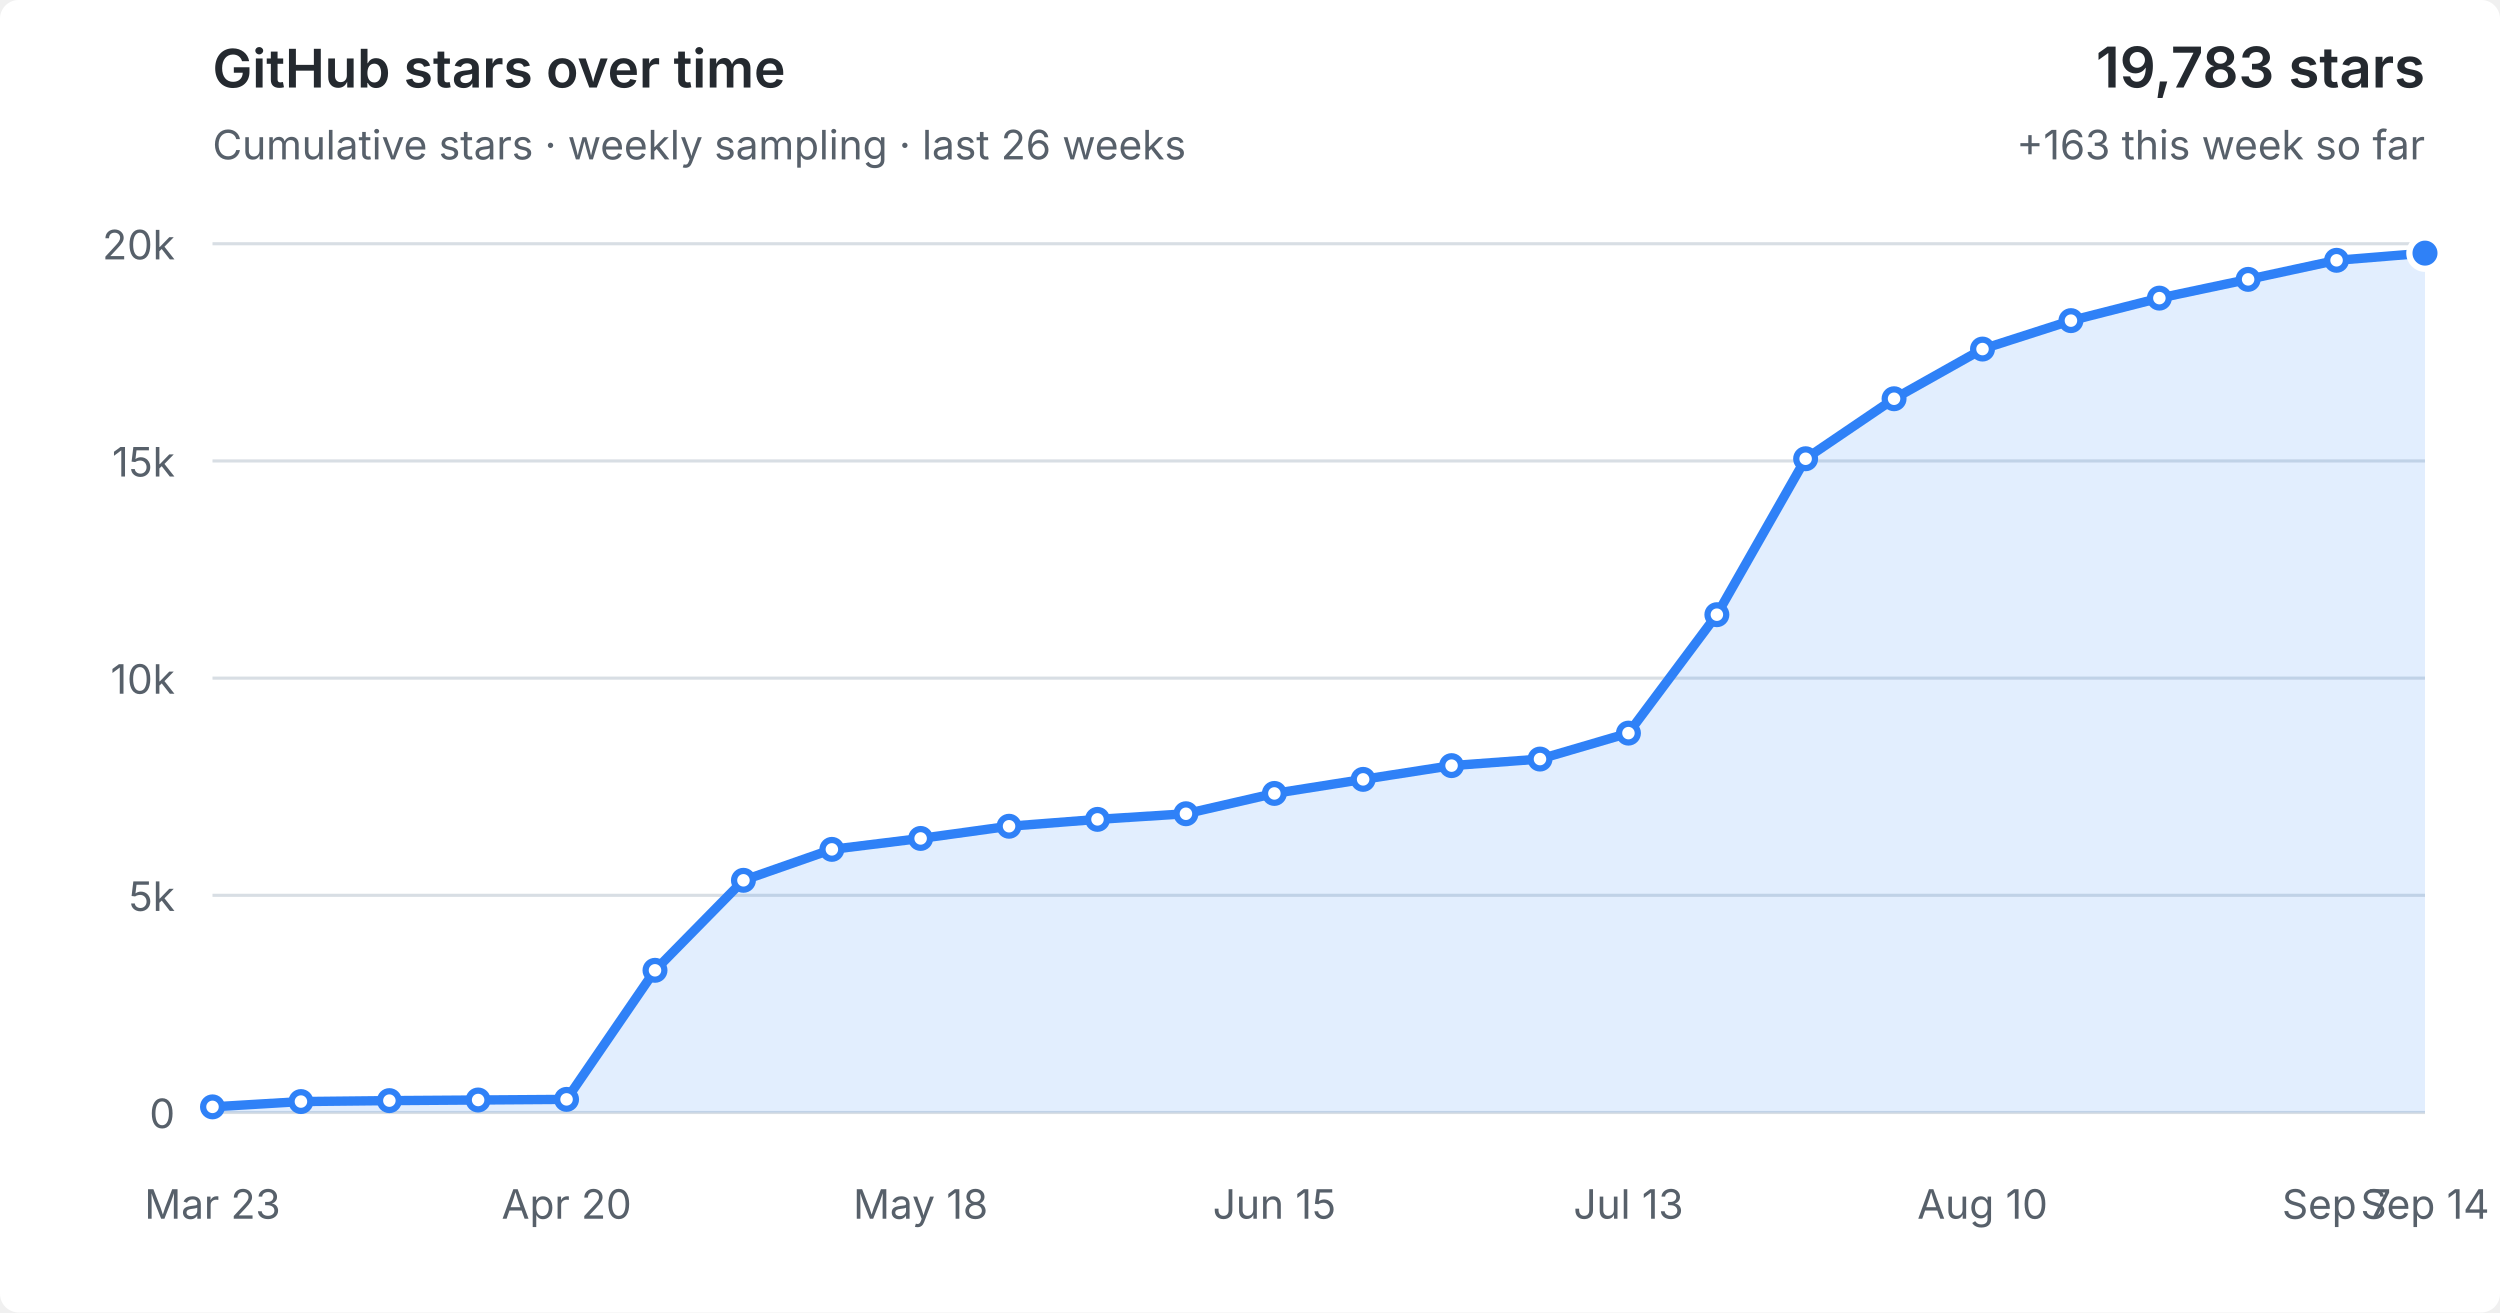
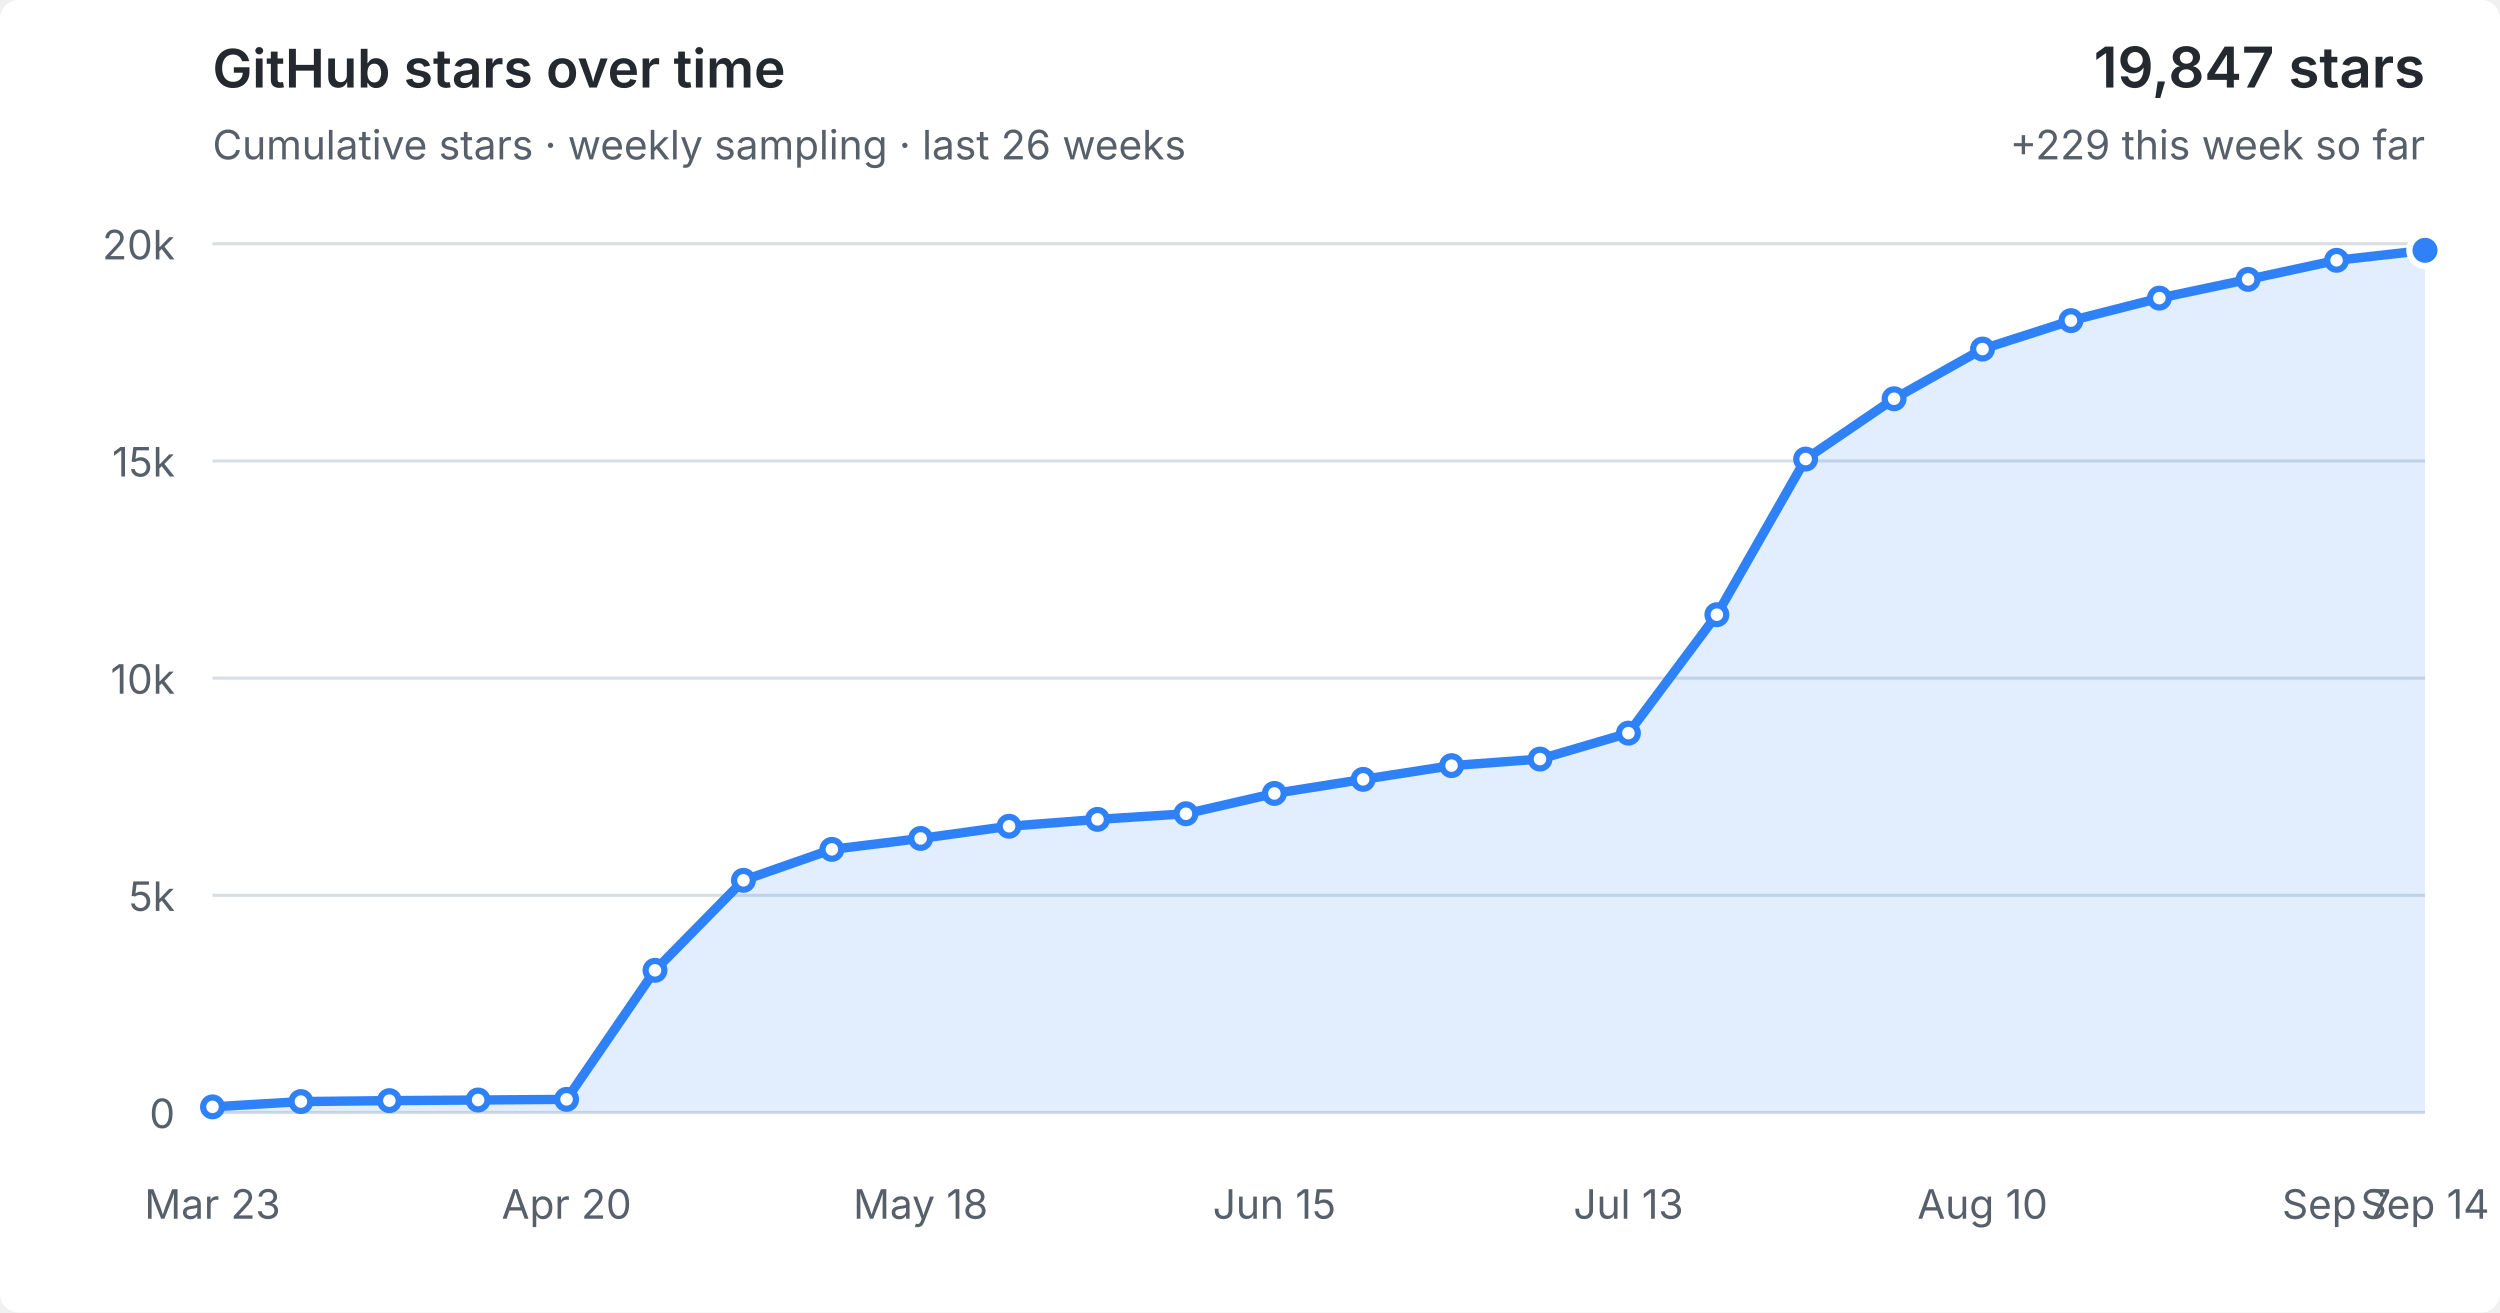
<svg xmlns="http://www.w3.org/2000/svg" viewBox="0 0 800 420" role="img" aria-labelledby="title desc">
  <style>
  :root { color-scheme: light dark; }
  .bg { fill: #fff; } text { fill: #57606a; font: 13px -apple-system,BlinkMacSystemFont,"Segoe UI",sans-serif; }
  .grid { stroke: #d8dee4; stroke-width: 1; }
  .area { fill: #2f81f7; fill-opacity: .14; } .line { fill: none; stroke: #2f81f7; stroke-width: 3; stroke-linejoin: round; stroke-linecap: round; }
  .point { fill: #fff; stroke: #2f81f7; stroke-width: 2; } .point.current { fill: #2f81f7; stroke: #fff; stroke-width: 2; }
  .heading { fill: #24292f; font-size: 17px; font-weight: 600; } .metric { fill: #24292f; font-size: 18px; font-weight: 600; }
  @media (prefers-color-scheme: dark) { .bg { fill: #0d1117; } text { fill: #8b949e; } .grid { stroke: #30363d; } .area { fill: #58a6ff; fill-opacity: .16; } .line { stroke: #58a6ff; } .point { fill: #0d1117; stroke: #58a6ff; } .point.current { fill: #58a6ff; stroke: #0d1117; } .heading,.metric { fill: #f0f6fc; } }
</style>
  <rect class="bg" width="100%" height="100%" rx="6" />
  <text class="heading" x="68" y="28">GitHub stars over time</text>
  <text x="68" y="51">Cumulative stars · weekly sampling · last 26 weeks</text>
-   <text class="metric" x="776" y="28" text-anchor="end">19,783 stars</text>
-   <text x="776" y="51" text-anchor="end">+163 this week so far</text>
+   <text class="metric" x="776" y="28" text-anchor="end">19,847 stars</text>
+   <text x="776" y="51" text-anchor="end">+229 this week so far</text>
  <line x1="68" y1="356.0" x2="776" y2="356.0" class="grid" />
  <text x="56" y="361.0" text-anchor="end">0</text>
  <line x1="68" y1="286.5" x2="776" y2="286.5" class="grid" />
  <text x="56" y="291.5" text-anchor="end">5k</text>
  <line x1="68" y1="217.0" x2="776" y2="217.0" class="grid" />
  <text x="56" y="222.0" text-anchor="end">10k</text>
  <line x1="68" y1="147.5" x2="776" y2="147.5" class="grid" />
  <text x="56" y="152.5" text-anchor="end">15k</text>
  <line x1="68" y1="78.0" x2="776" y2="78.0" class="grid" />
  <text x="56" y="83.0" text-anchor="end">20k</text>
-   <polygon class="area" points="68,356.0 68.0,354.2 96.3,352.5 124.6,352.2 153.0,352.0 181.3,351.8 209.6,310.5 237.9,281.7 266.2,271.8 294.6,268.3 322.9,264.4 351.2,262.2 379.5,260.4 407.8,253.9 436.2,249.4 464.5,245.0 492.8,242.9 521.1,234.6 549.4,196.7 577.8,146.8 606.1,127.6 634.4,111.7 662.7,102.6 691.0,95.4 719.4,89.4 747.7,83.3 776.0,81.0 776,356.0" />
-   <polyline class="line" points="68.0,354.2 96.3,352.5 124.6,352.2 153.0,352.0 181.3,351.8 209.6,310.5 237.9,281.7 266.2,271.8 294.6,268.3 322.9,264.4 351.2,262.2 379.5,260.4 407.8,253.9 436.2,249.4 464.5,245.0 492.8,242.9 521.1,234.6 549.4,196.7 577.8,146.8 606.1,127.6 634.4,111.7 662.7,102.6 691.0,95.4 719.4,89.4 747.7,83.3 776.0,81.0" />
+   <polygon class="area" points="68,356.0 68.0,354.2 96.3,352.5 124.6,352.2 153.0,352.0 181.3,351.8 209.6,310.5 237.9,281.7 266.2,271.8 294.6,268.3 322.9,264.4 351.2,262.2 379.5,260.4 407.8,253.9 436.2,249.4 464.5,245.0 492.8,242.9 521.1,234.6 549.4,196.7 577.8,146.9 606.1,127.6 634.4,111.7 662.7,102.6 691.0,95.4 719.4,89.4 747.7,83.3 776.0,80.1 776,356.0" />
+   <polyline class="line" points="68.0,354.2 96.3,352.5 124.6,352.2 153.0,352.0 181.3,351.8 209.6,310.5 237.9,281.7 266.2,271.8 294.6,268.3 322.9,264.4 351.2,262.2 379.5,260.4 407.8,253.9 436.2,249.4 464.5,245.0 492.8,242.9 521.1,234.6 549.4,196.7 577.8,146.9 606.1,127.6 634.4,111.7 662.7,102.6 691.0,95.4 719.4,89.4 747.7,83.3 776.0,80.1" />
  <circle class="point" cx="68.0" cy="354.2" r="3" />
  <circle class="point" cx="96.3" cy="352.5" r="3" />
  <circle class="point" cx="124.6" cy="352.2" r="3" />
  <circle class="point" cx="153.0" cy="352.0" r="3" />
  <circle class="point" cx="181.3" cy="351.8" r="3" />
  <circle class="point" cx="209.6" cy="310.5" r="3" />
  <circle class="point" cx="237.9" cy="281.7" r="3" />
  <circle class="point" cx="266.2" cy="271.8" r="3" />
  <circle class="point" cx="294.6" cy="268.3" r="3" />
  <circle class="point" cx="322.9" cy="264.4" r="3" />
  <circle class="point" cx="351.2" cy="262.2" r="3" />
  <circle class="point" cx="379.5" cy="260.4" r="3" />
  <circle class="point" cx="407.8" cy="253.9" r="3" />
  <circle class="point" cx="436.2" cy="249.4" r="3" />
  <circle class="point" cx="464.5" cy="245.0" r="3" />
  <circle class="point" cx="492.8" cy="242.9" r="3" />
  <circle class="point" cx="521.1" cy="234.6" r="3" />
  <circle class="point" cx="549.4" cy="196.7" r="3" />
-   <circle class="point" cx="577.8" cy="146.8" r="3" />
+   <circle class="point" cx="577.8" cy="146.9" r="3" />
  <circle class="point" cx="606.1" cy="127.6" r="3" />
  <circle class="point" cx="634.4" cy="111.7" r="3" />
  <circle class="point" cx="662.7" cy="102.6" r="3" />
  <circle class="point" cx="691.0" cy="95.4" r="3" />
  <circle class="point" cx="719.4" cy="89.4" r="3" />
  <circle class="point" cx="747.7" cy="83.3" r="3" />
-   <circle class="point current" cx="776.0" cy="81.0" r="5" />
+   <circle class="point current" cx="776.0" cy="80.1" r="5" />
  <text x="68.0" y="390" text-anchor="middle">Mar 23</text>
  <text x="181.3" y="390" text-anchor="middle">Apr 20</text>
  <text x="294.6" y="390" text-anchor="middle">May 18</text>
  <text x="407.8" y="390" text-anchor="middle">Jun 15</text>
  <text x="521.1" y="390" text-anchor="middle">Jul 13</text>
  <text x="634.4" y="390" text-anchor="middle">Aug 10</text>
  <text x="747.7" y="390" text-anchor="middle">Sep 7</text>
  <text x="776.0" y="390" text-anchor="middle">Sep 14</text>
</svg>
